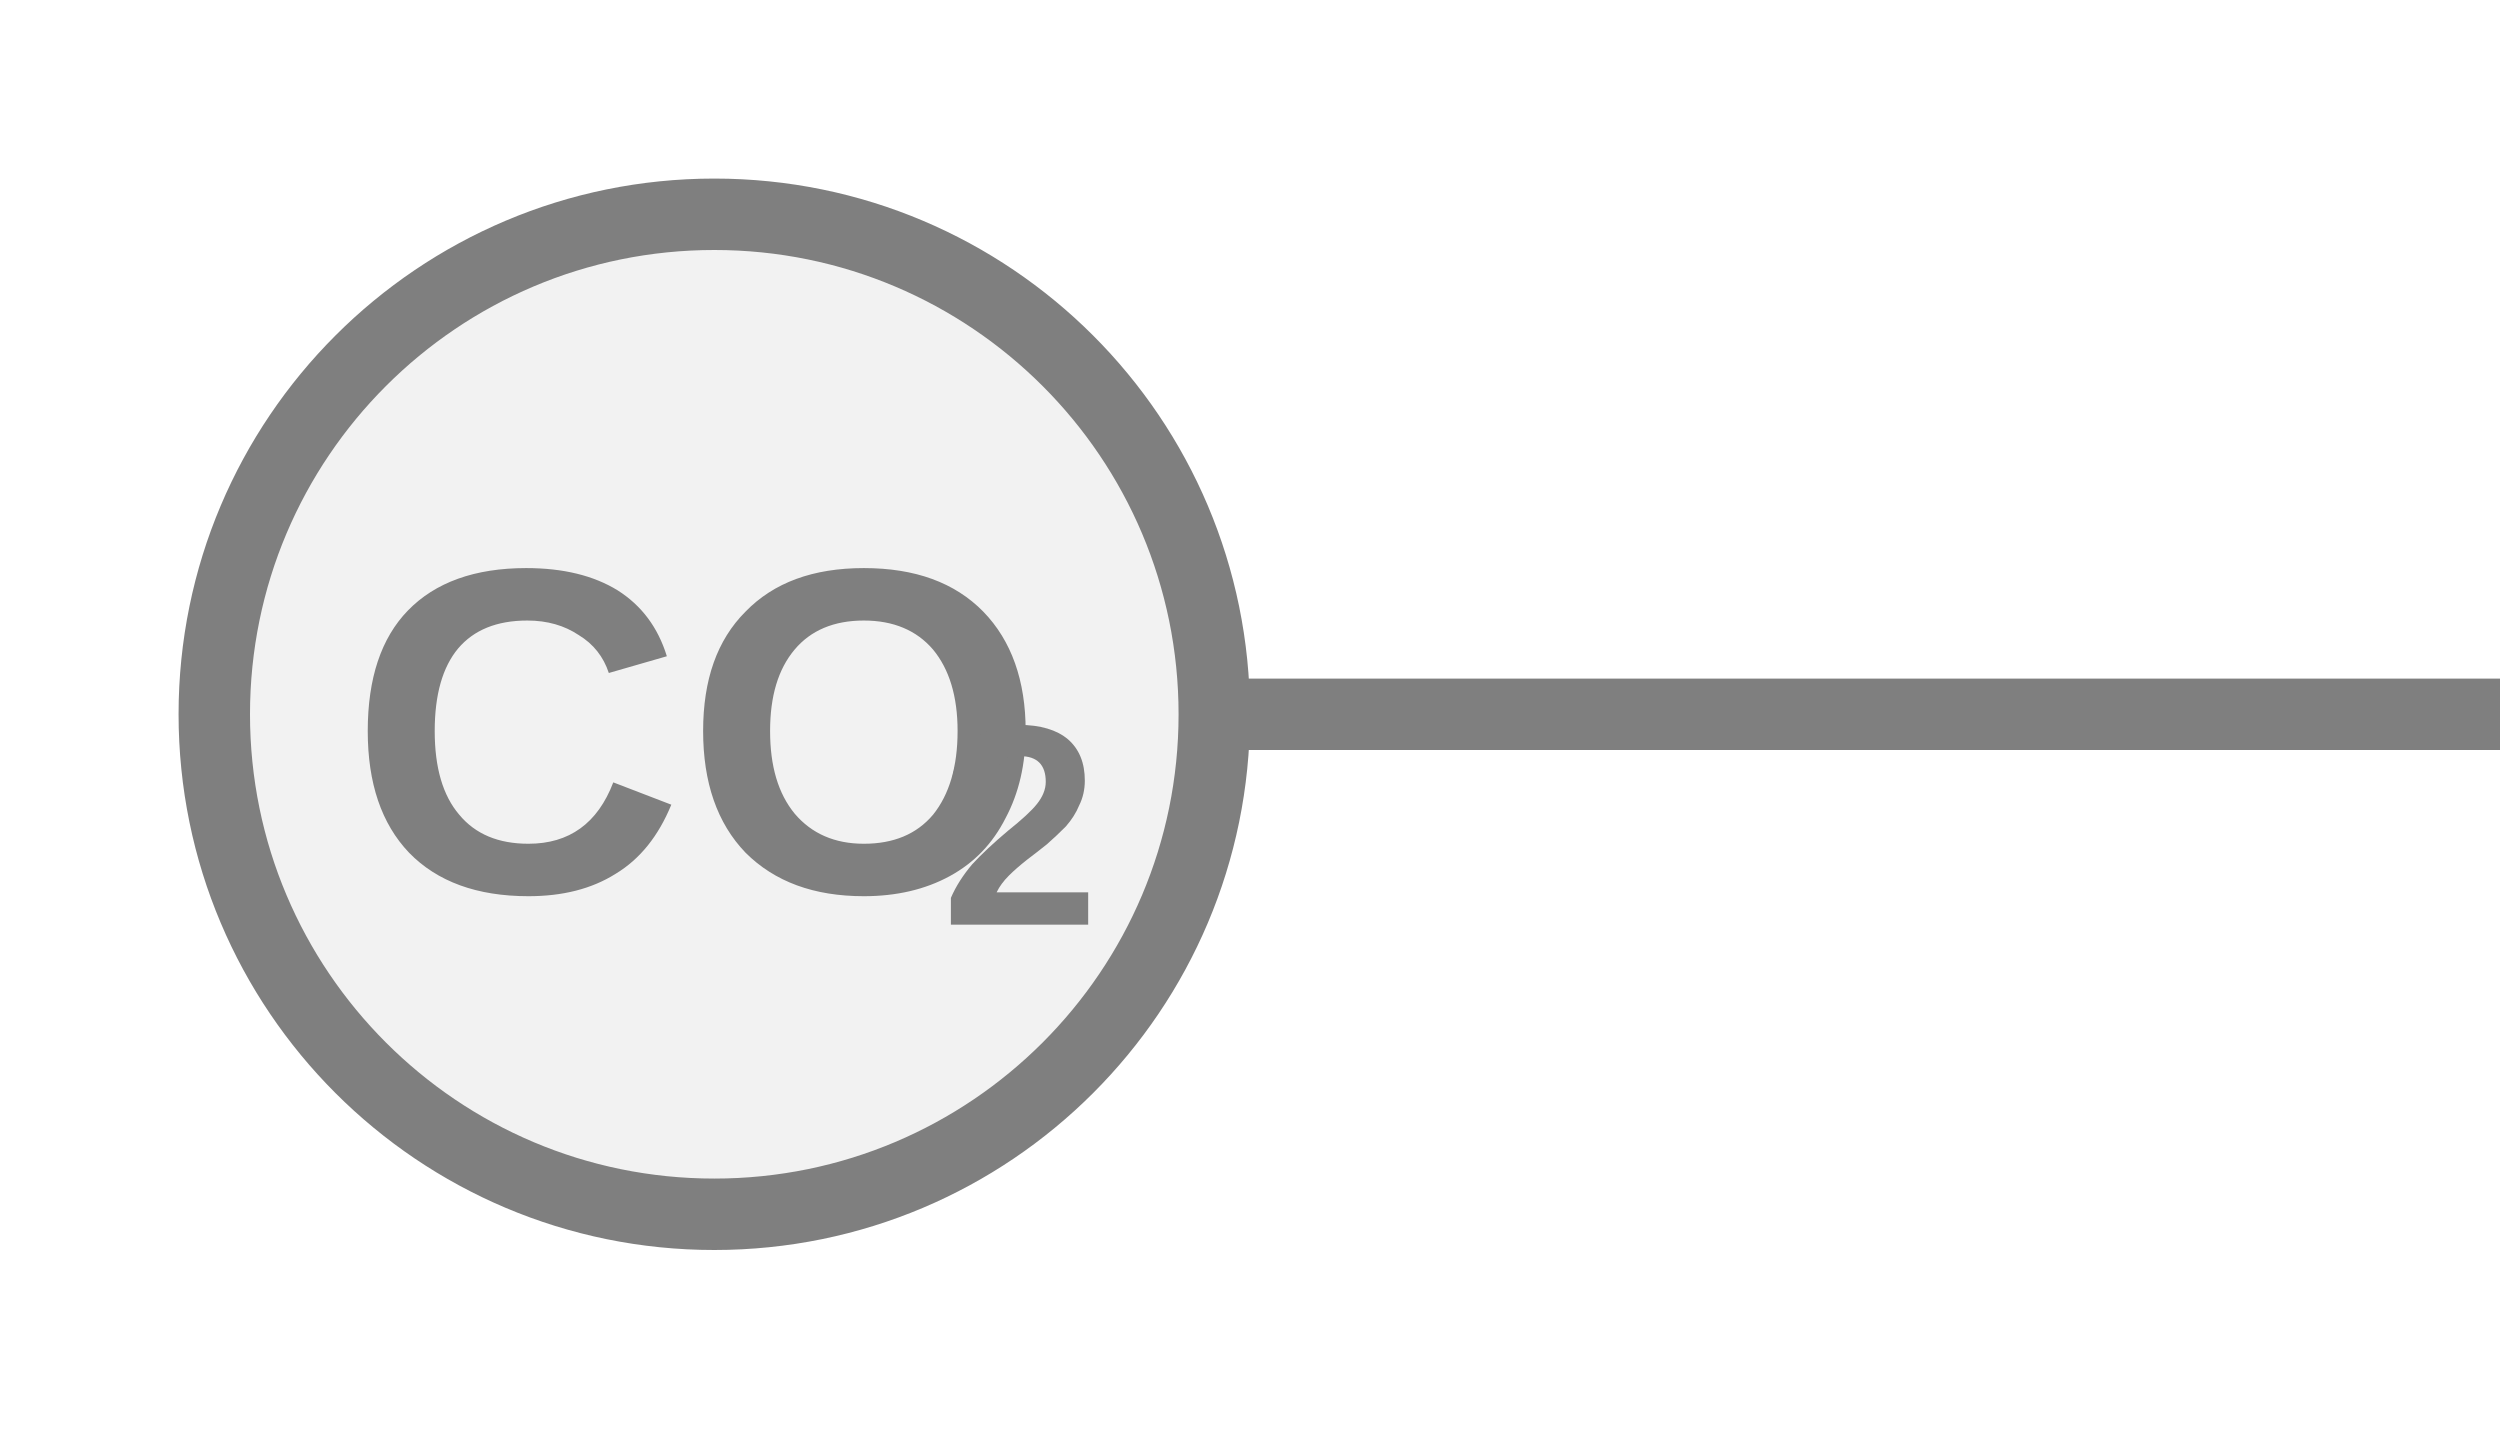
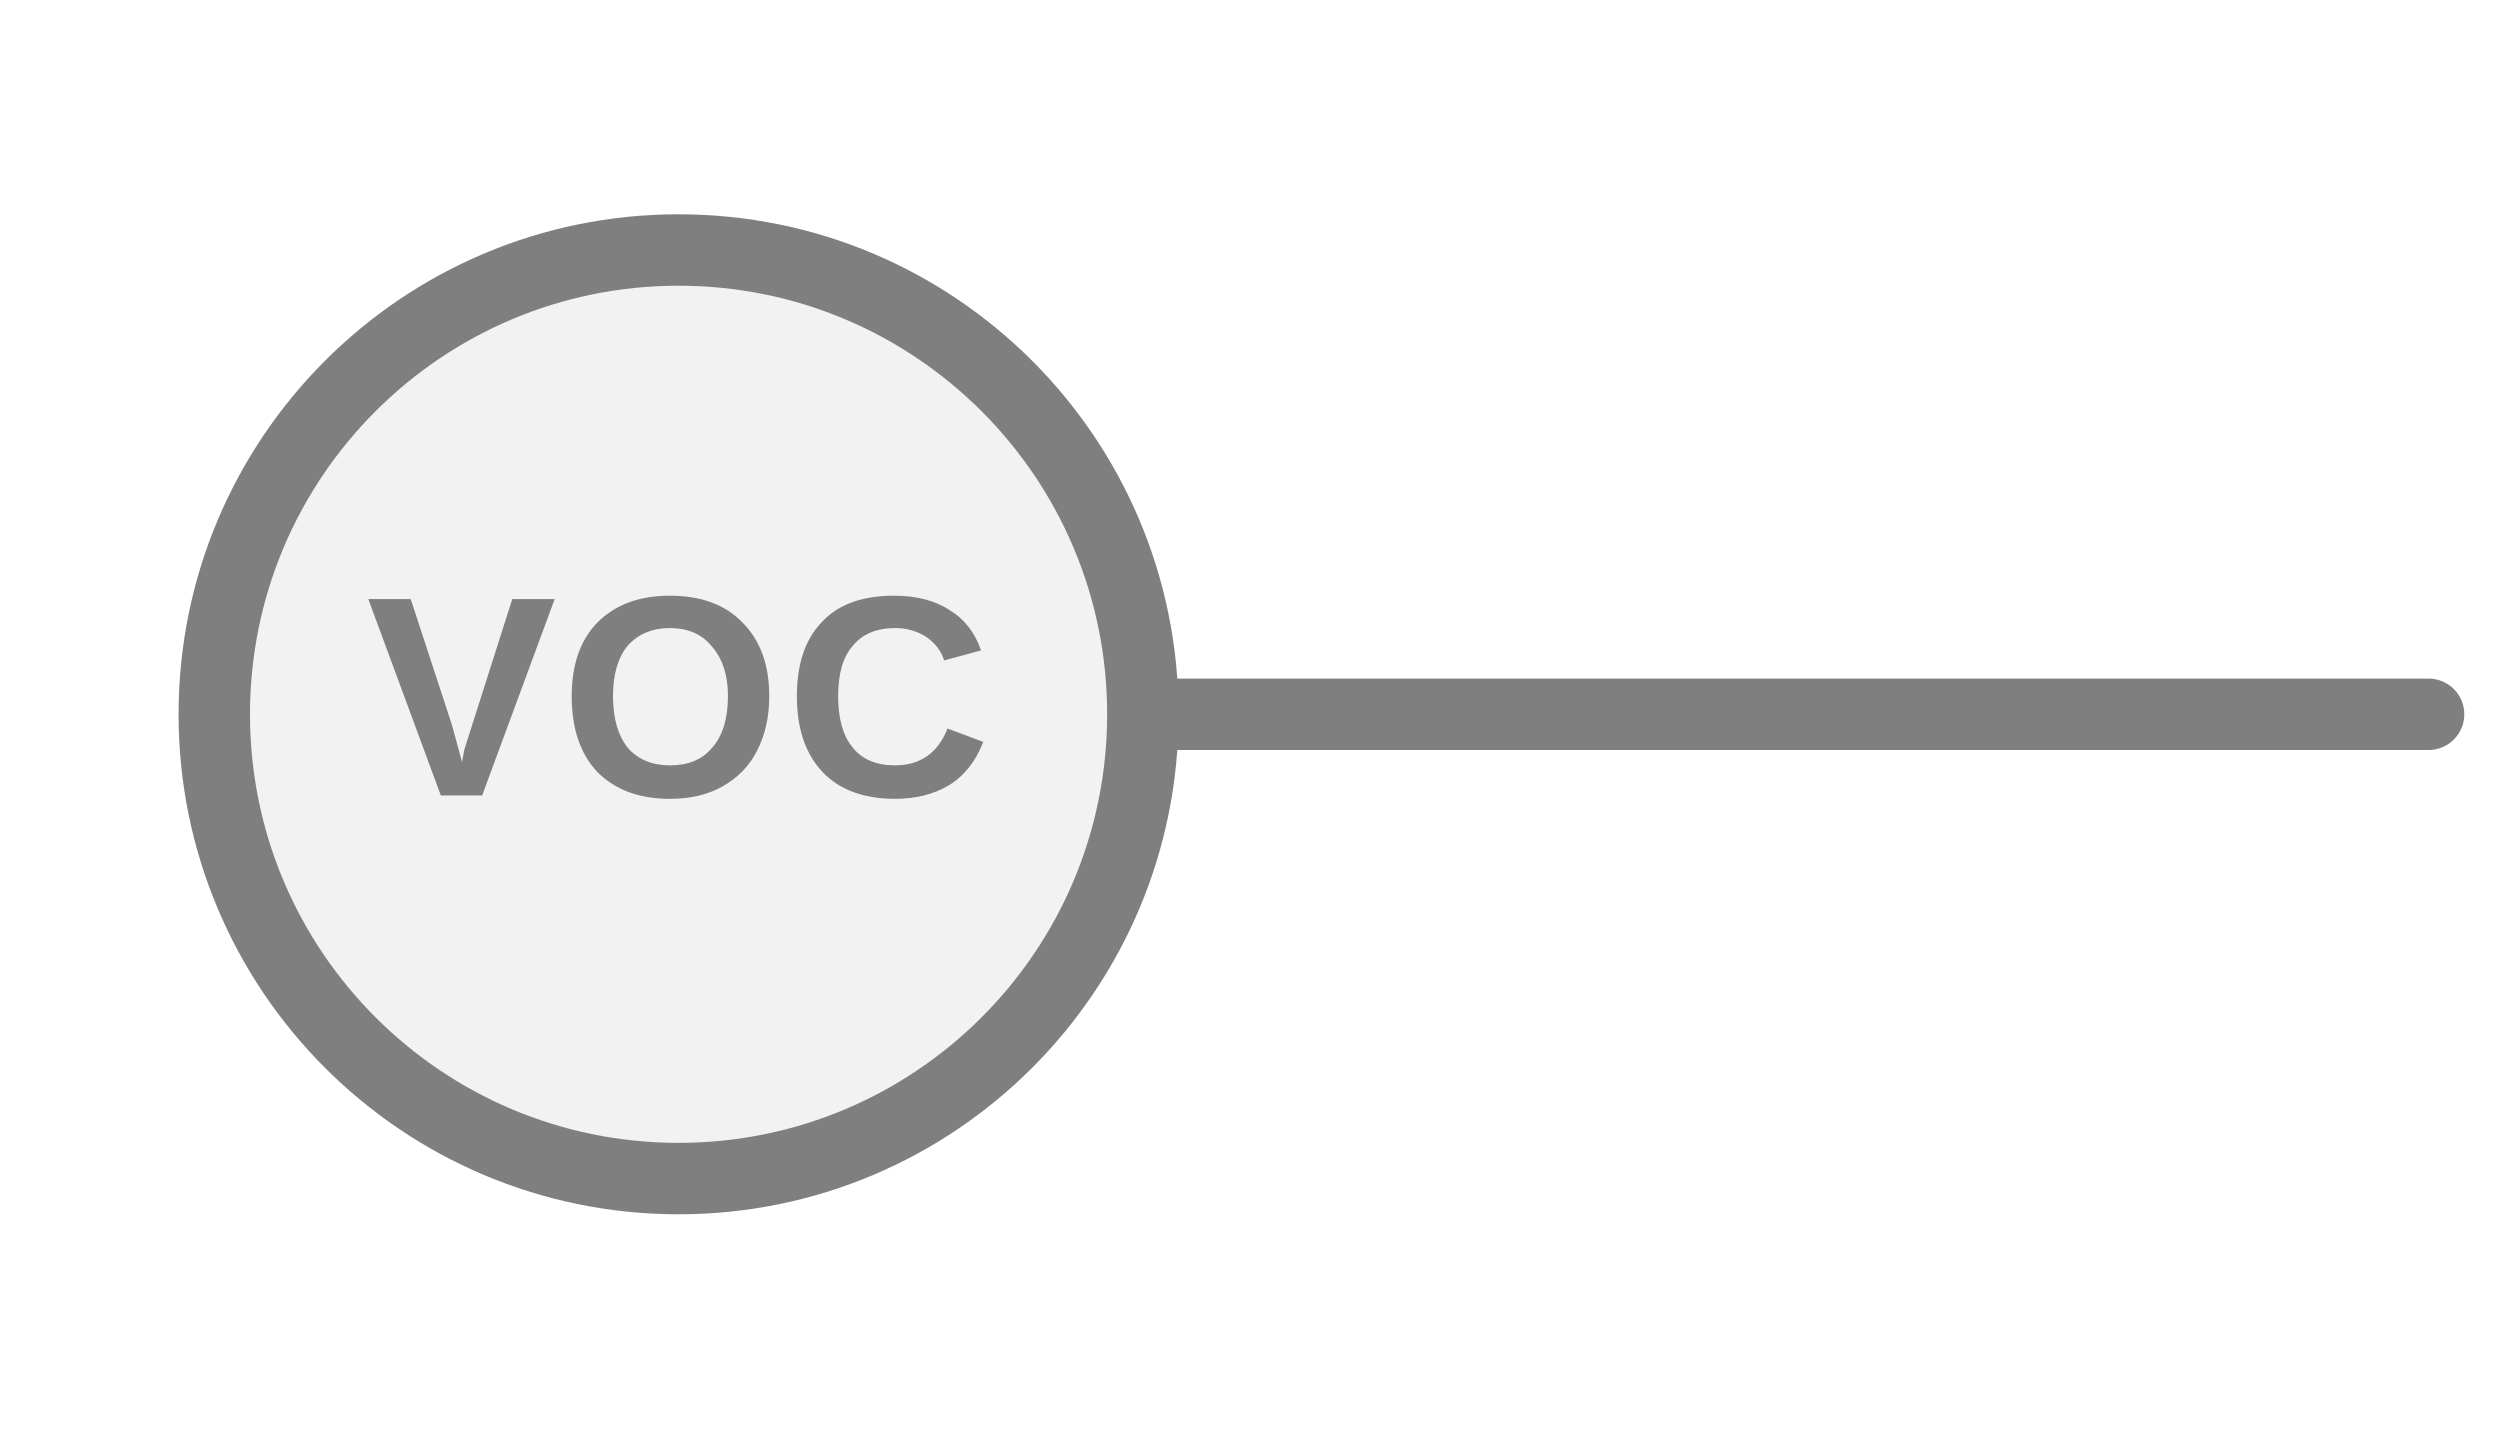
<svg xmlns="http://www.w3.org/2000/svg" width="35px" height="20px" viewBox="0 0 35 20">
-   <line x1="17" y1="10" x2="35" y2="10" stroke="#7f7f7f" stroke-width="1" stroke-linecap="round" />
-   <circle cx="10" cy="10" r="7" fill="#f2f2f2" stroke="#7f7f7f" stroke-width="1" />
-   <text x="9.758" y="10.642" fill="#7f7f7f" font-family="Arial, Helvetica, sans-serif" font-size="6.5px" font-style="normal" font-weight="600" text-anchor="middle" dominant-baseline="middle">CO</text>
-   <text x="13.17" y="11.812" fill="#7f7f7f" font-family="Arial, Helvetica, sans-serif" font-size="4px" font-style="normal" font-weight="600" text-anchor="start" dominant-baseline="middle">2</text>
+   <line x1="16" y1="10" x2="34" y2="10" stroke="#7f7f7f" stroke-width="1" stroke-linecap="round" />
+   <circle cx="9.5" cy="10" r="6.5" fill="#f2f2f2" stroke="#7f7f7f" stroke-width="1" />
+   <text x="9.5" y="10" fill="#7f7f7f" font-family="Arial, Helvetica, sans-serif" font-size="4px" font-style="normal" font-weight="600" letter-spacing="0.01em" text-anchor="middle" dominant-baseline="middle">VOC</text>
</svg>
